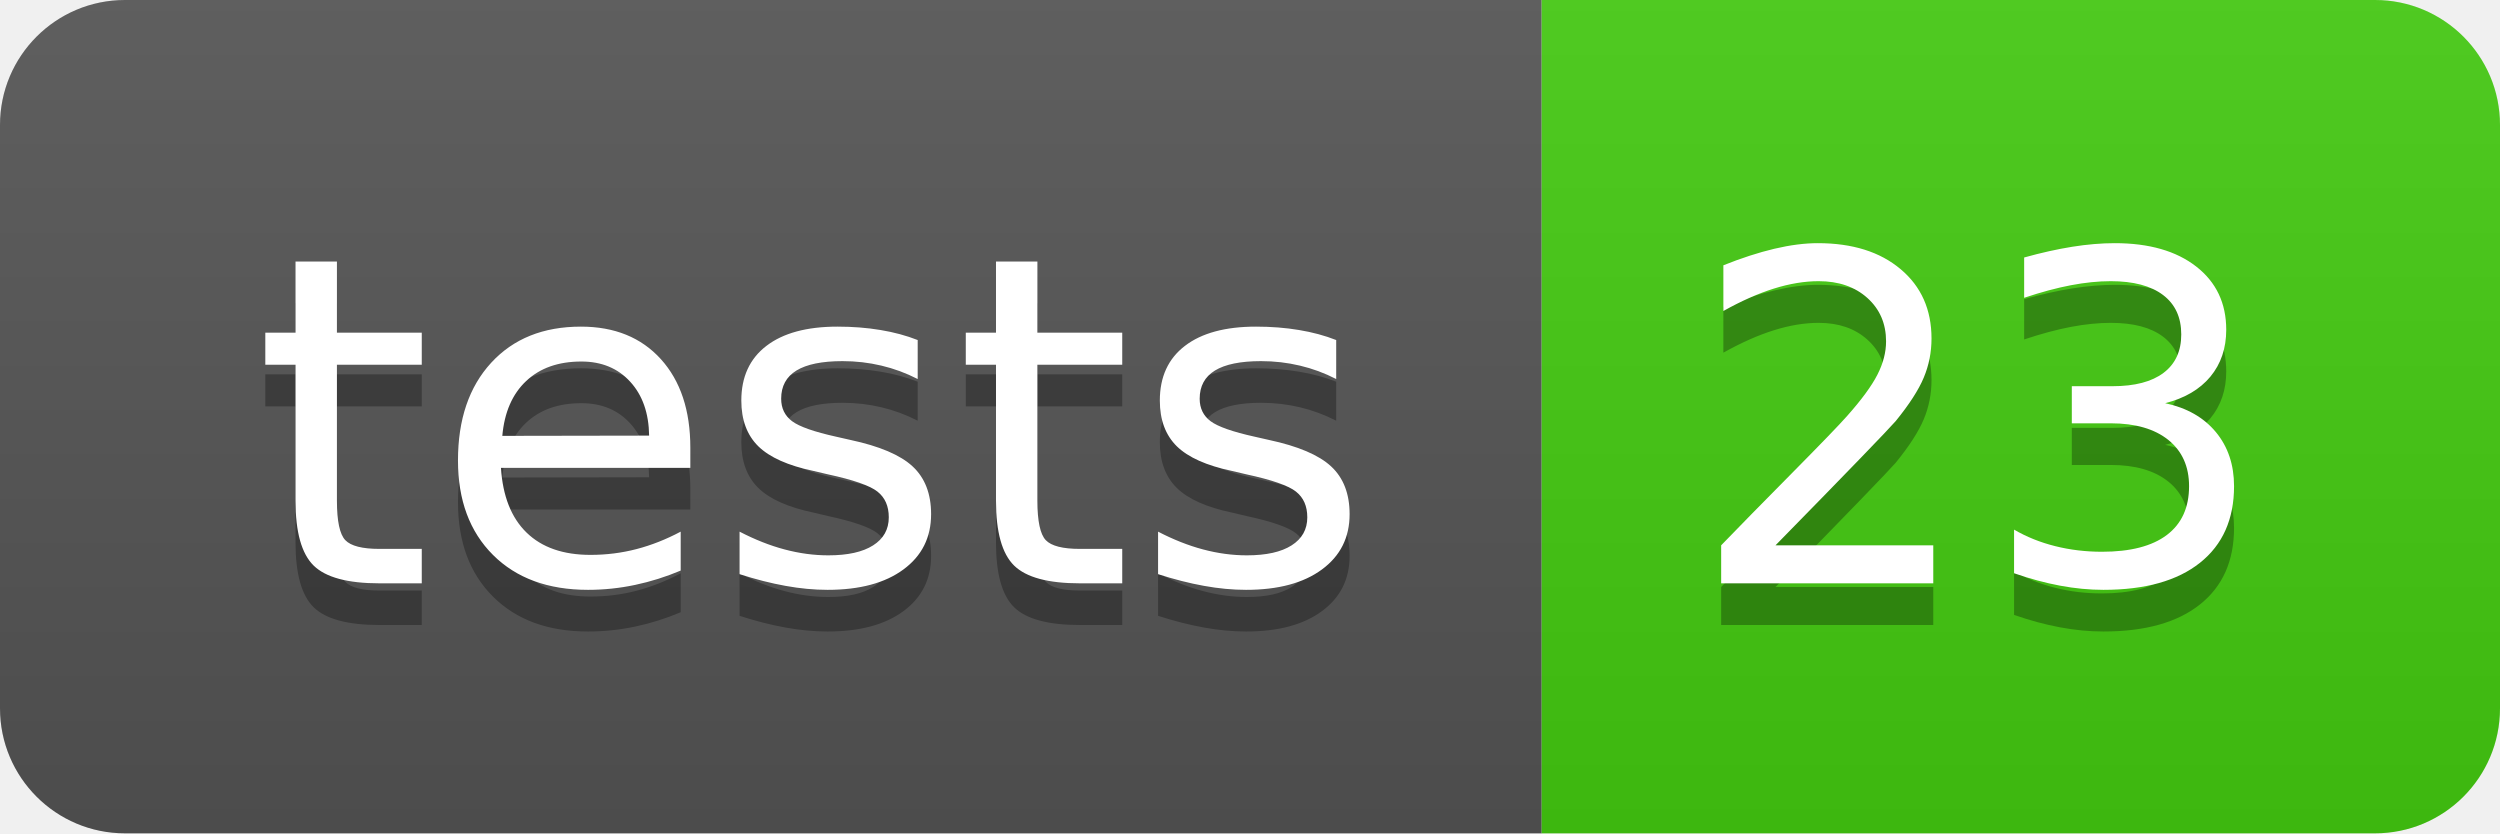
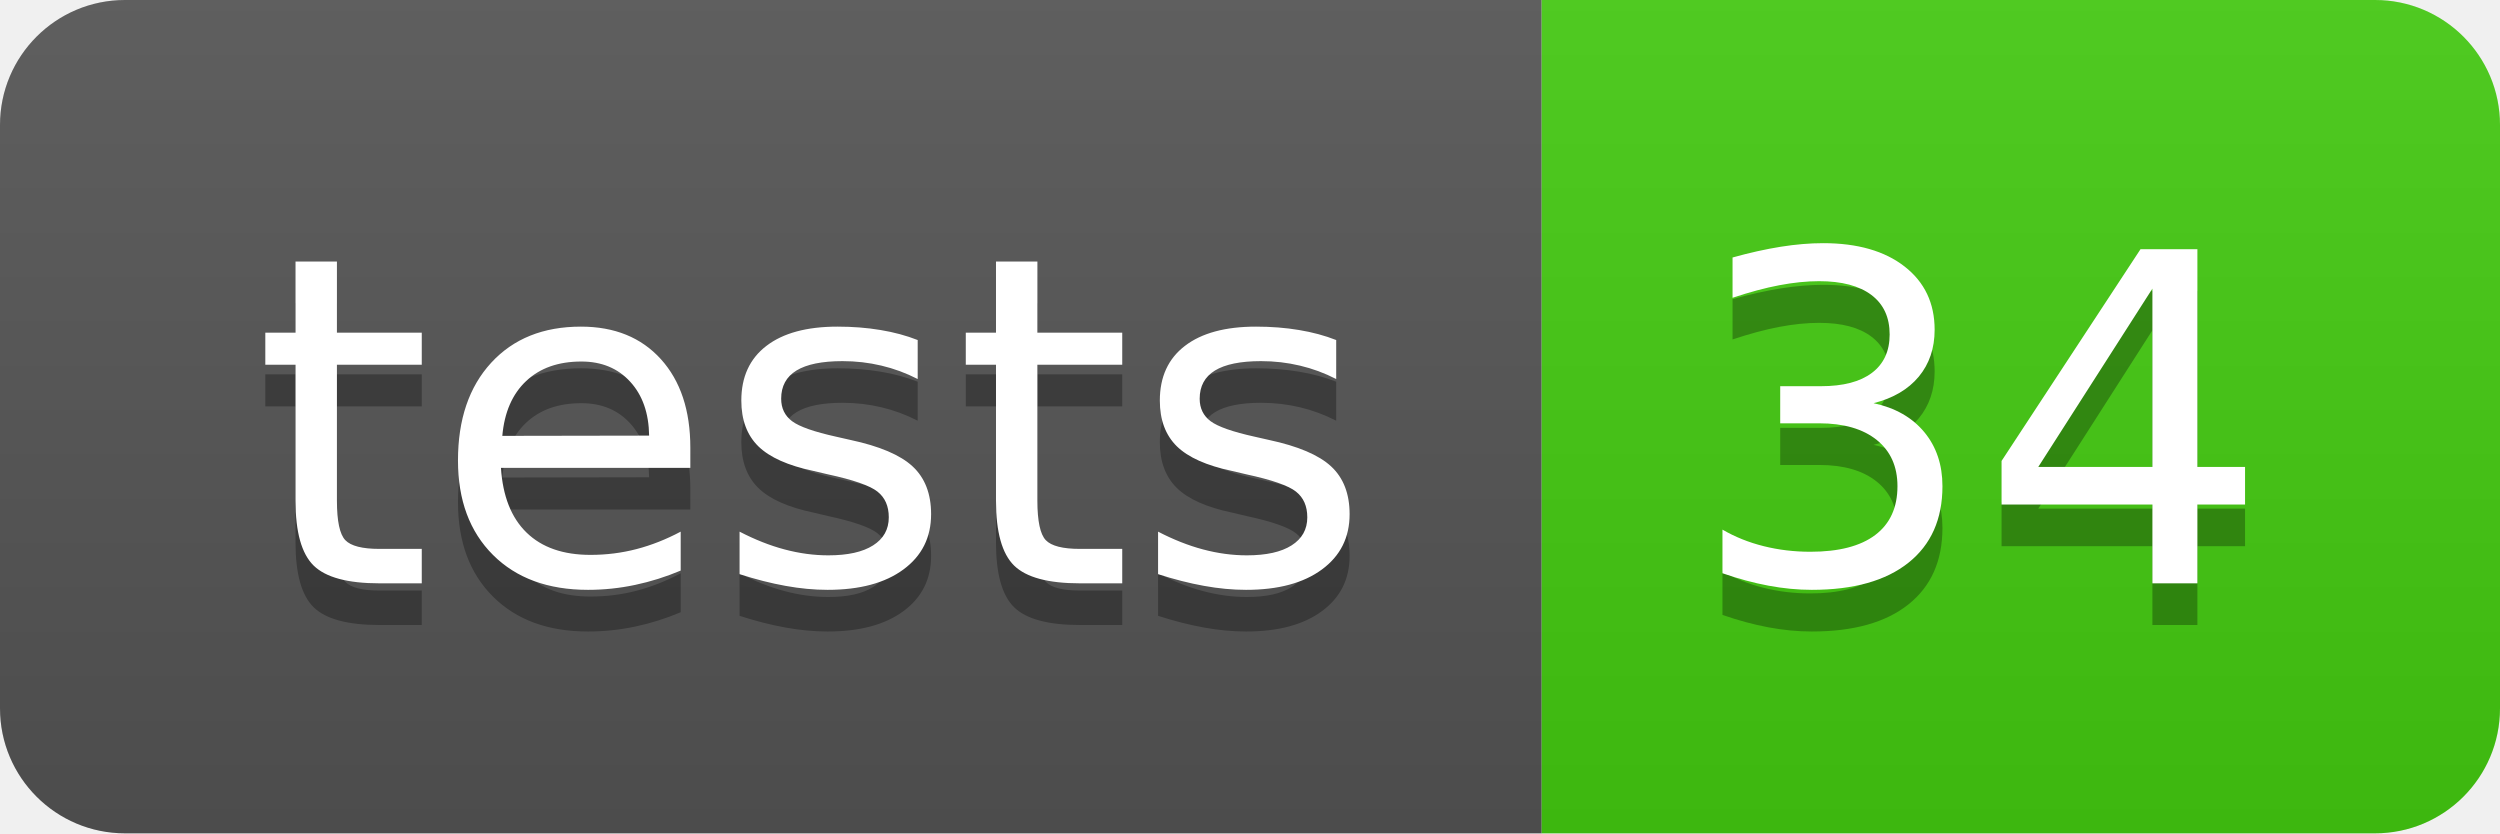
- <svg xmlns="http://www.w3.org/2000/svg" width="60" height="20" role="img" aria-label="tests: 23">
+ <svg xmlns="http://www.w3.org/2000/svg" width="60" height="20" role="img" aria-label="tests: 34">
  <linearGradient id="s" x2="0" y2="100%">
    <stop offset="0" stop-color="#bbb" stop-opacity=".1" />
    <stop offset="1" stop-opacity=".1" />
  </linearGradient>
  <clipPath id="r">
    <rect width="60" height="20" rx="3" fill="#fff" />
  </clipPath>
  <g clip-path="url(#r)">
    <rect width="37" height="20" fill="#555" />
    <rect x="37" width="23" height="20" fill="#4c1" />
    <rect width="60" height="20" fill="url(#s)" />
  </g>
  <g fill="#fff" text-anchor="middle" font-family="Verdana,Geneva,DejaVu Sans,sans-serif" text-rendering="geometricPrecision" font-size="110">
    <text aria-hidden="true" x="195" y="150" fill="#010101" fill-opacity=".3" transform="scale(.1)" textLength="270">tests</text>
    <text x="195" y="140" transform="scale(.1)" fill="#fff" textLength="270">tests</text>
-     <text aria-hidden="true" x="475" y="150" fill="#010101" fill-opacity=".3" transform="scale(.1)" textLength="130">23</text>
-     <text x="475" y="140" transform="scale(.1)" fill="#fff" textLength="130">23</text>
+     <text aria-hidden="true" x="475" y="150" fill="#010101" fill-opacity=".3" transform="scale(.1)" textLength="130">34</text>
+     <text x="475" y="140" transform="scale(.1)" fill="#fff" textLength="130">34</text>
  </g>
</svg>
